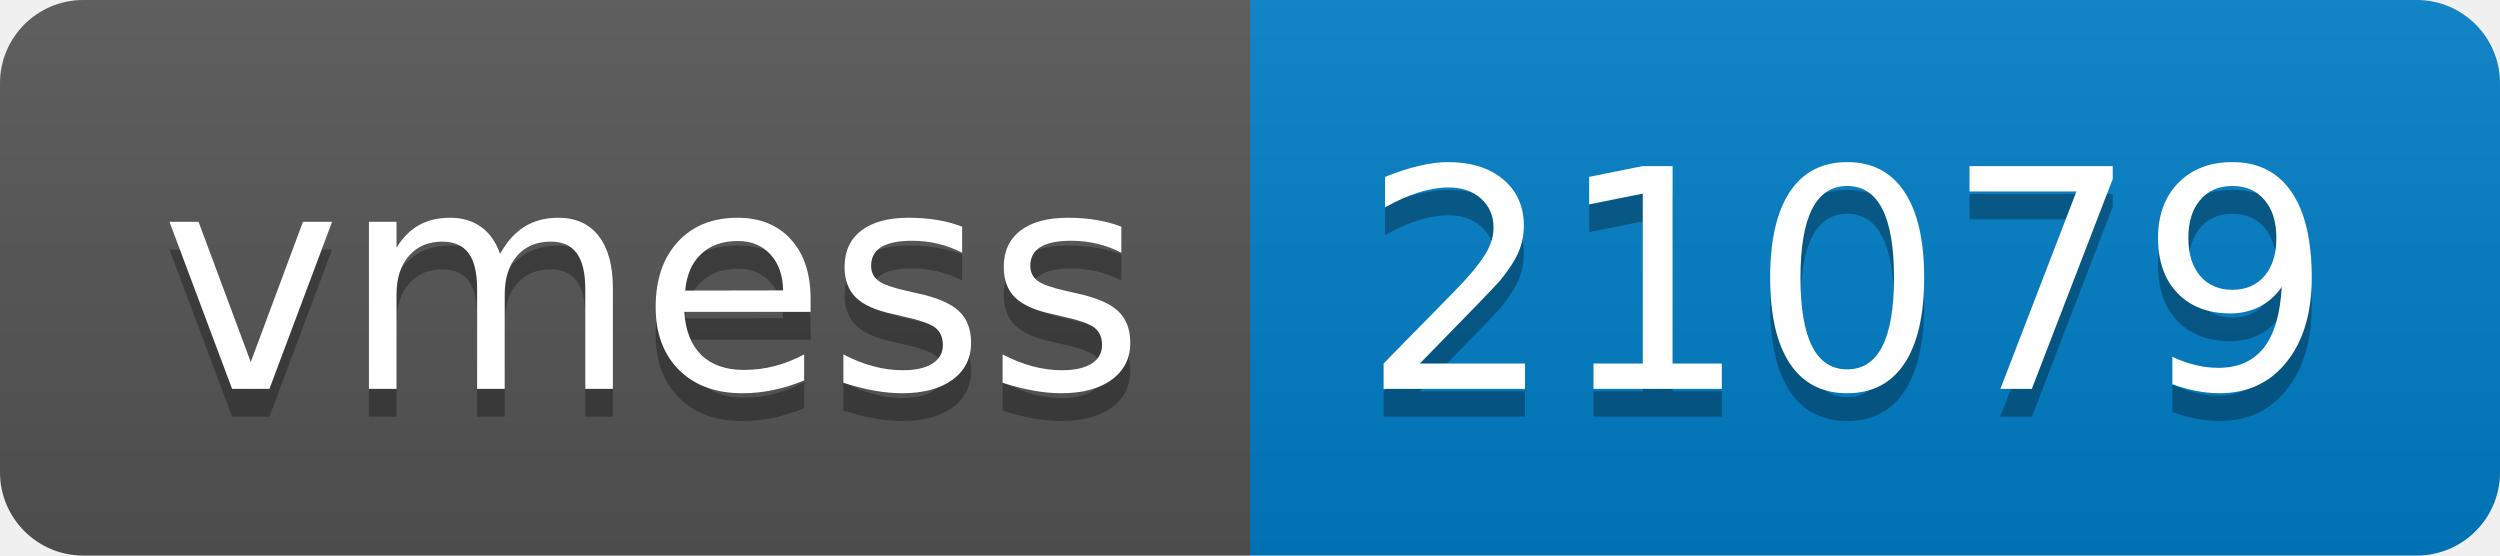
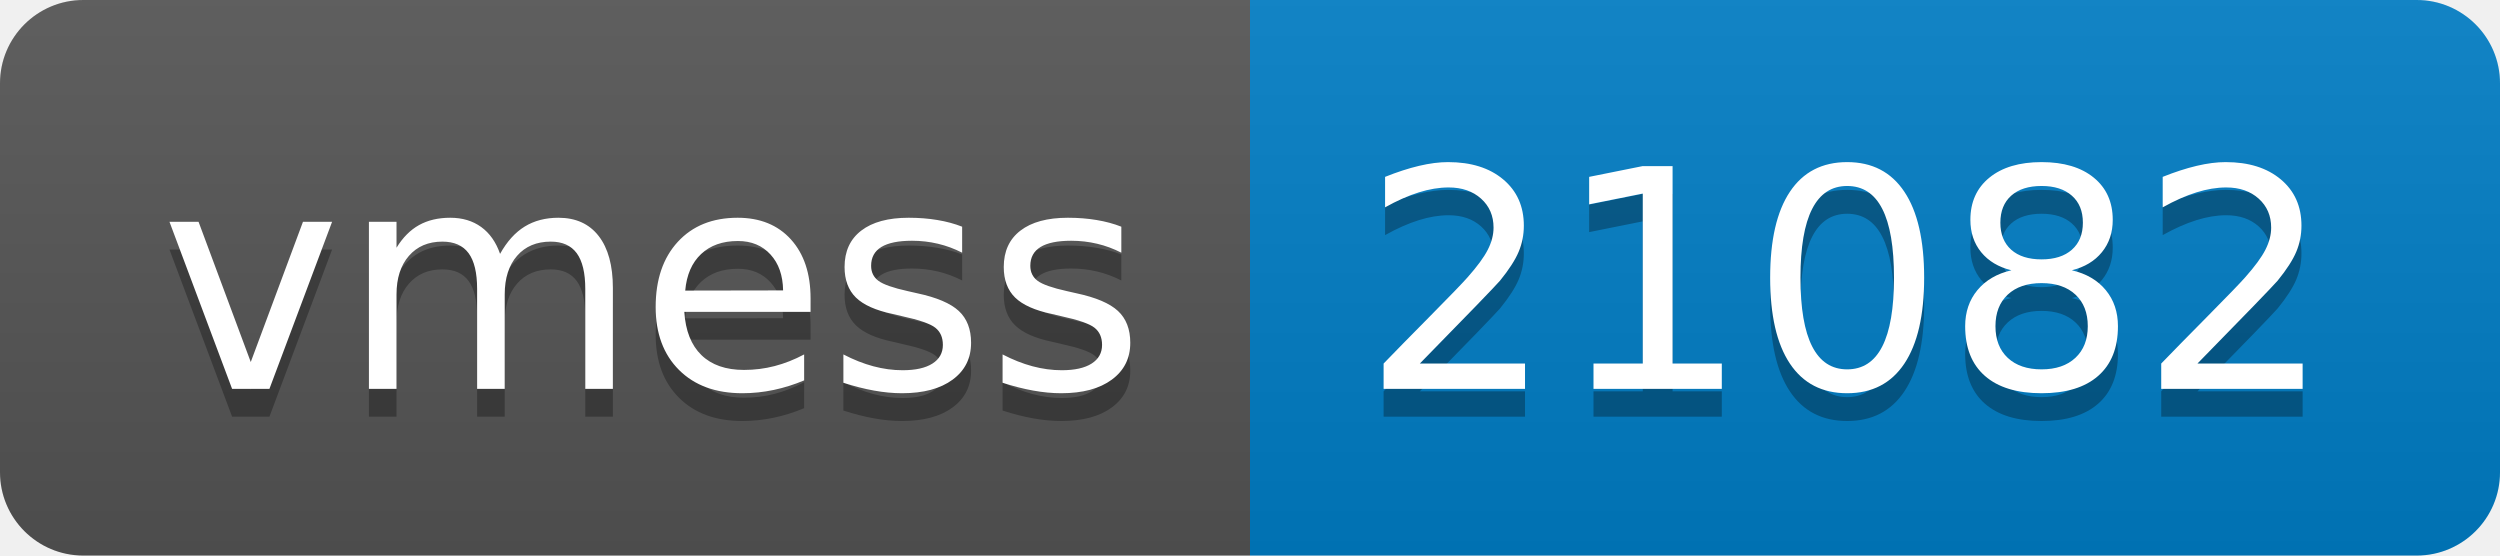
- <svg xmlns="http://www.w3.org/2000/svg" width="90" height="20" role="img" aria-label="vmess: 21079">
+ <svg xmlns="http://www.w3.org/2000/svg" width="90" height="20" role="img" aria-label="vmess: 21082">
  <linearGradient id="s" x2="0" y2="100%">
    <stop offset="0" stop-color="#bbb" stop-opacity=".1" />
    <stop offset="1" stop-opacity=".1" />
  </linearGradient>
  <clipPath id="r">
    <rect width="90" height="20" rx="3" fill="#fff" />
  </clipPath>
  <g clip-path="url(#r)">
    <rect width="45" height="20" fill="#555" />
    <rect x="45" width="45" height="20" fill="#007ec6" />
    <rect width="90" height="20" fill="url(#s)" />
  </g>
  <g fill="#fff" text-anchor="middle" font-family="Verdana,Geneva,DejaVu Sans,sans-serif" text-rendering="geometricPrecision" font-size="110">
    <text aria-hidden="true" x="235" y="150" fill="#010101" fill-opacity=".3" transform="scale(.1)" textLength="350">vmess</text>
    <text x="235" y="140" transform="scale(.1)" fill="#fff" textLength="350">vmess</text>
-     <text aria-hidden="true" x="665" y="150" fill="#010101" fill-opacity=".3" transform="scale(.1)" textLength="350">21079</text>
-     <text x="665" y="140" transform="scale(.1)" fill="#fff" textLength="350">21079</text>
+     <text aria-hidden="true" x="665" y="150" fill="#010101" fill-opacity=".3" transform="scale(.1)" textLength="350">21082</text>
+     <text x="665" y="140" transform="scale(.1)" fill="#fff" textLength="350">21082</text>
  </g>
</svg>
